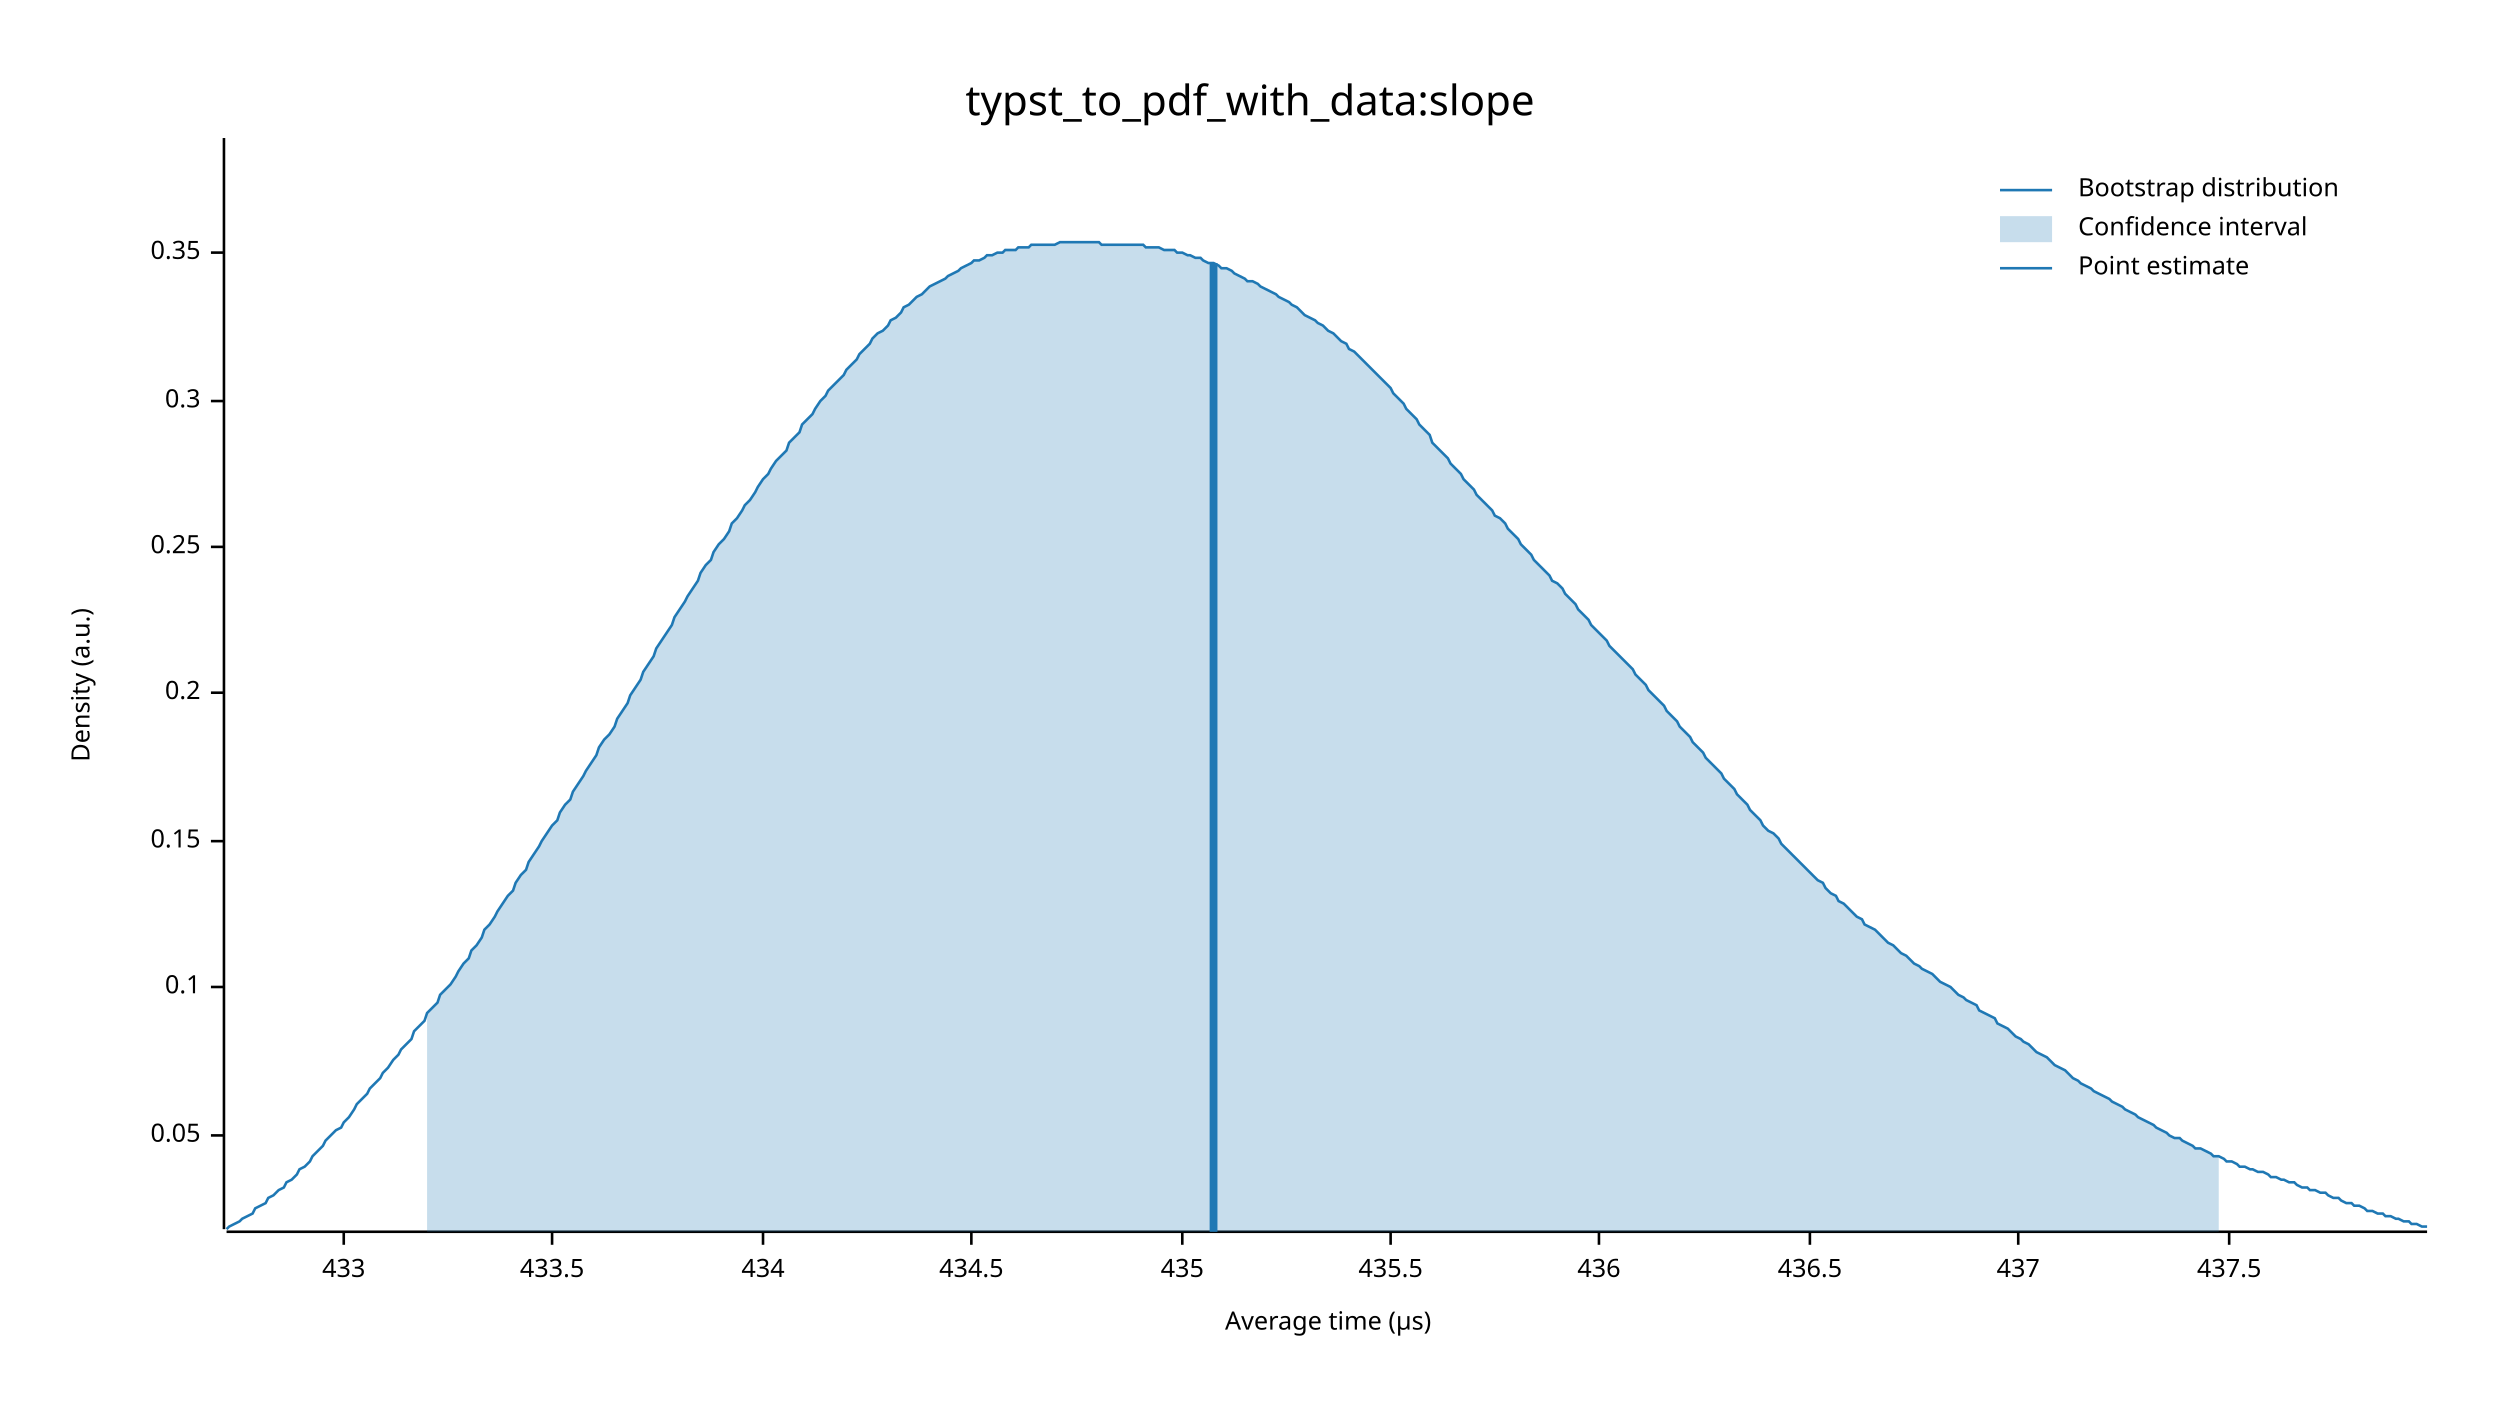
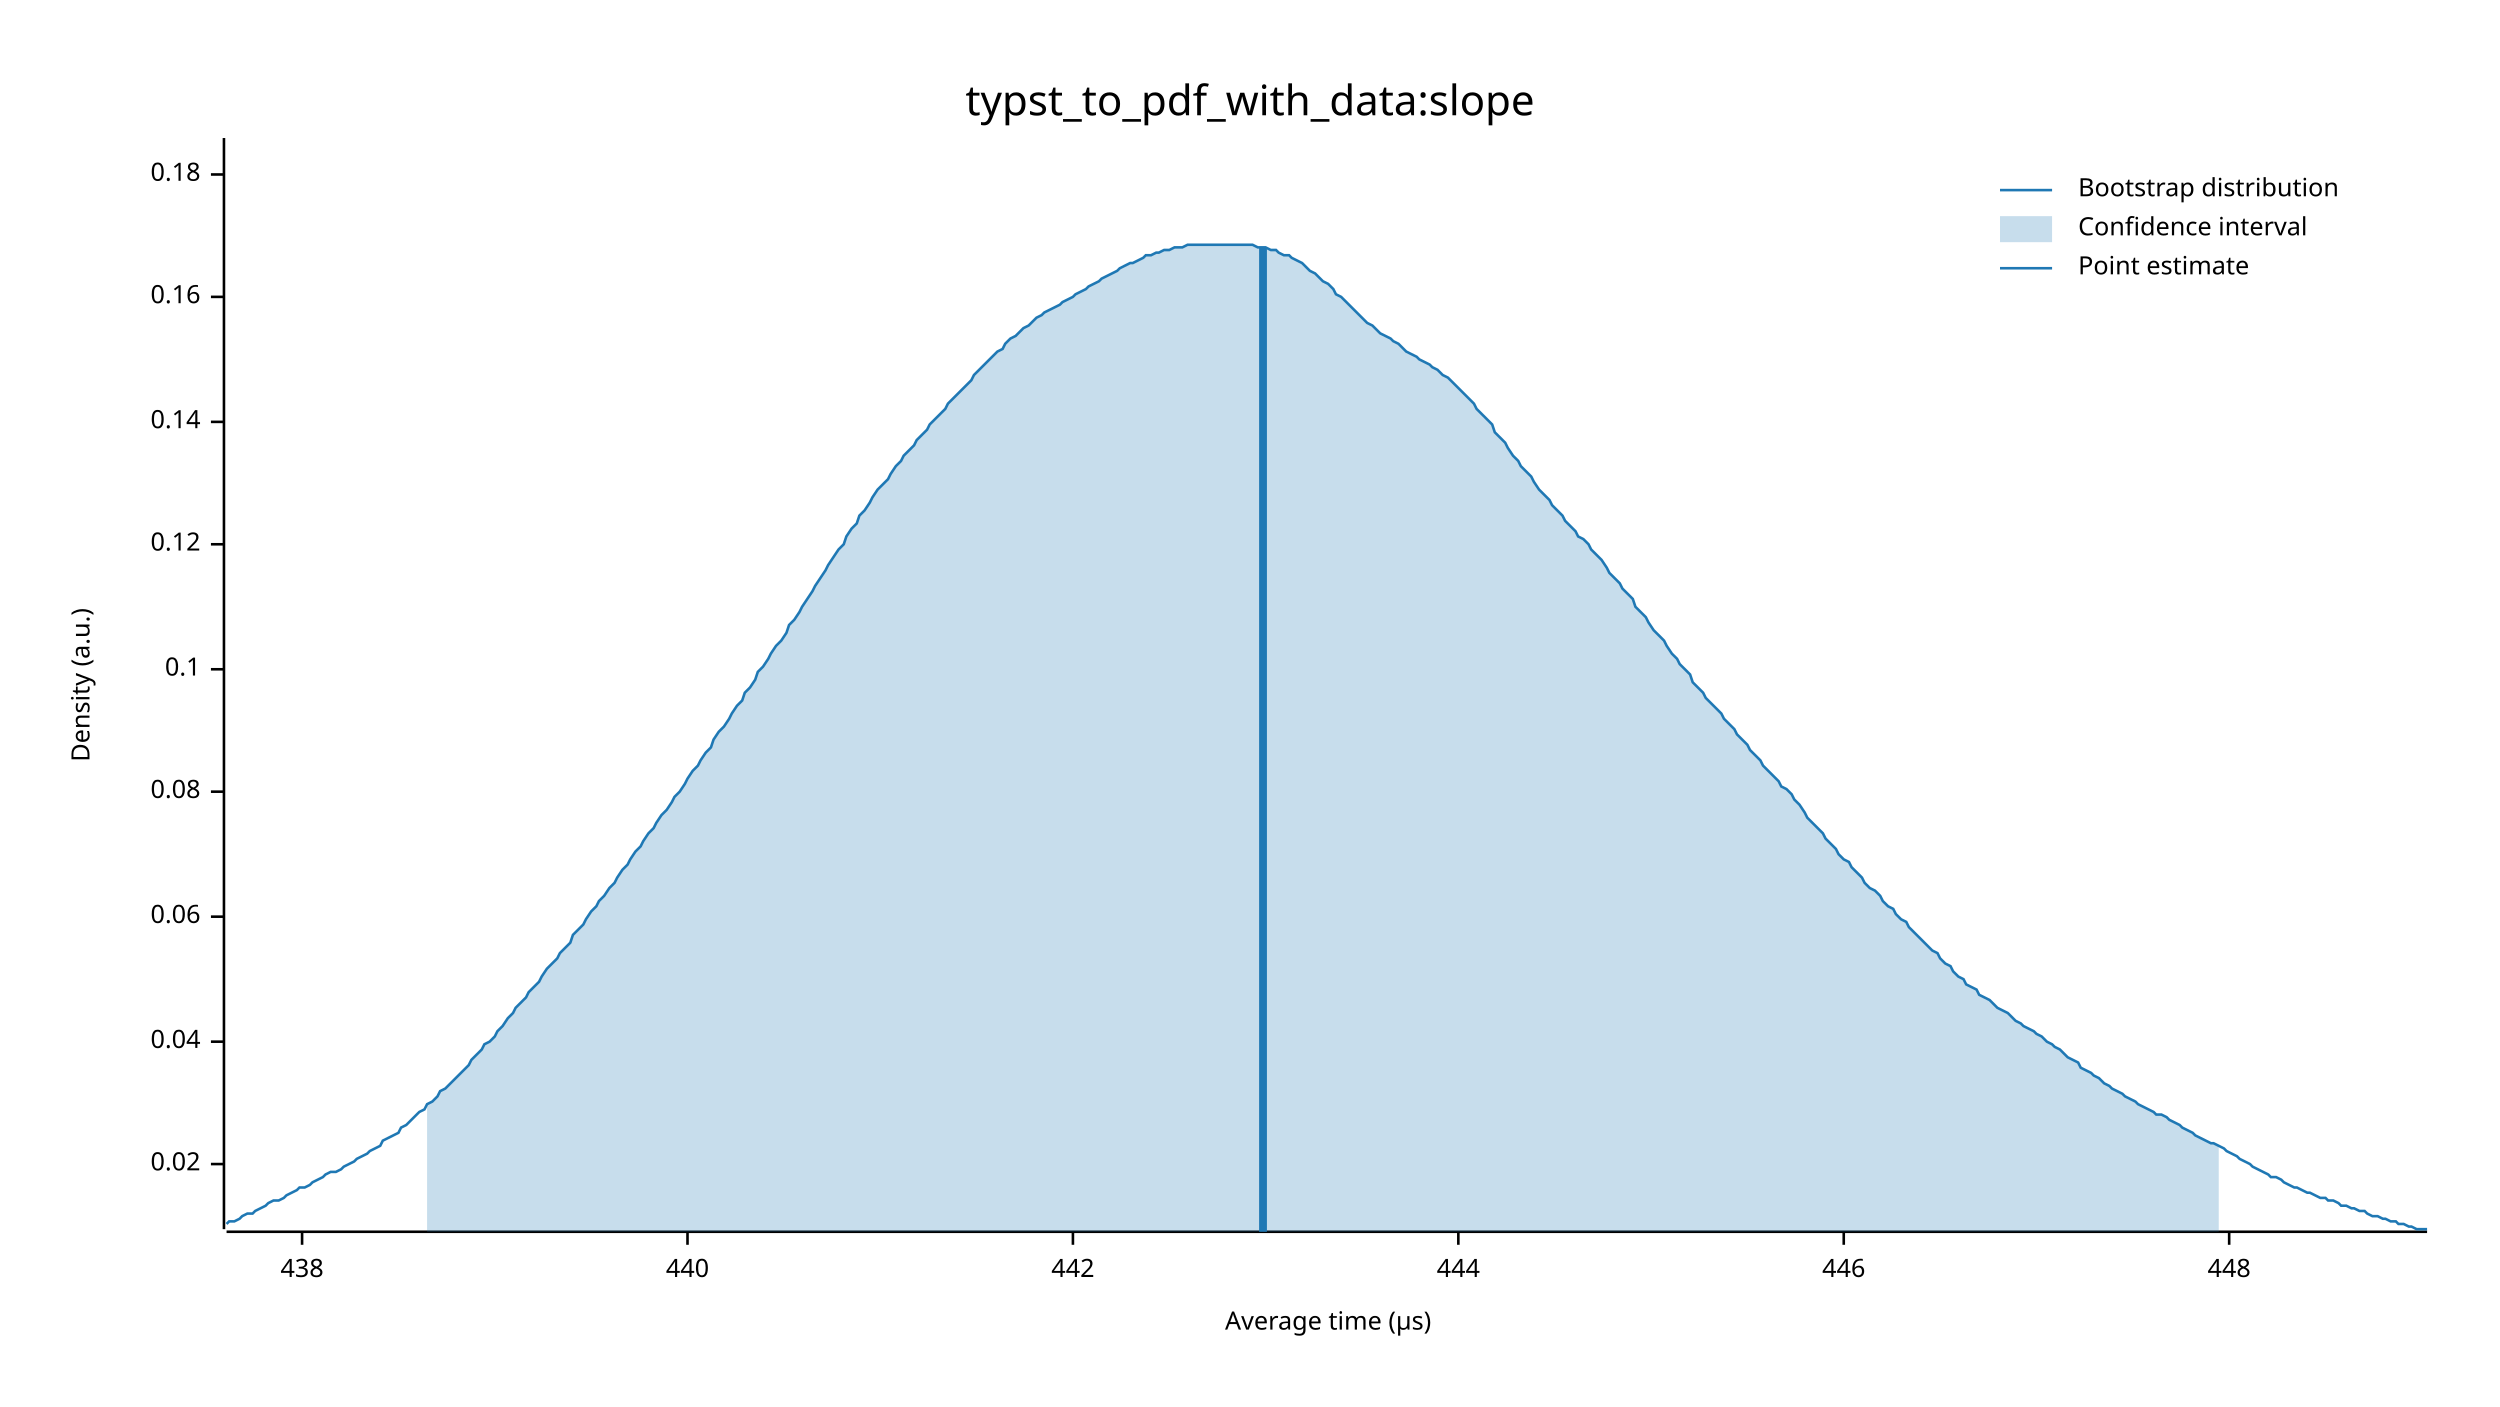
<svg xmlns="http://www.w3.org/2000/svg" width="960" height="540" viewBox="0 0 960 540">
  <text x="480" y="32" dy="0.76em" text-anchor="middle" font-family="sans-serif" font-size="16.129" opacity="1" fill="#000000">
typst_to_pdf_with_data:slope
</text>
  <text x="27" y="263" dy="0.76em" text-anchor="middle" font-family="sans-serif" font-size="9.677" opacity="1" fill="#000000" transform="rotate(270, 27, 263)">
Density (a.u.)
</text>
  <text x="510" y="513" dy="-0.5ex" text-anchor="middle" font-family="sans-serif" font-size="9.677" opacity="1" fill="#000000">
Average time (µs)
</text>
  <polyline fill="none" opacity="1" stroke="#000000" stroke-width="1" points="86,53 86,472 " />
-   <text x="77" y="436" dy="0.5ex" text-anchor="end" font-family="sans-serif" font-size="9.677" opacity="1" fill="#000000">
- 0.05
+   <text x="77" y="447" dy="0.5ex" text-anchor="end" font-family="sans-serif" font-size="9.677" opacity="1" fill="#000000">
+ 0.02
</text>
-   <polyline fill="none" opacity="1" stroke="#000000" stroke-width="1" points="81,436 86,436 " />
-   <text x="77" y="379" dy="0.5ex" text-anchor="end" font-family="sans-serif" font-size="9.677" opacity="1" fill="#000000">
+   <polyline fill="none" opacity="1" stroke="#000000" stroke-width="1" points="81,447 86,447 " />
+   <text x="77" y="400" dy="0.5ex" text-anchor="end" font-family="sans-serif" font-size="9.677" opacity="1" fill="#000000">
+ 0.04
+ </text>
+   <polyline fill="none" opacity="1" stroke="#000000" stroke-width="1" points="81,400 86,400 " />
+   <text x="77" y="352" dy="0.5ex" text-anchor="end" font-family="sans-serif" font-size="9.677" opacity="1" fill="#000000">
+ 0.06
+ </text>
+   <polyline fill="none" opacity="1" stroke="#000000" stroke-width="1" points="81,352 86,352 " />
+   <text x="77" y="304" dy="0.5ex" text-anchor="end" font-family="sans-serif" font-size="9.677" opacity="1" fill="#000000">
+ 0.08
+ </text>
+   <polyline fill="none" opacity="1" stroke="#000000" stroke-width="1" points="81,304 86,304 " />
+   <text x="77" y="257" dy="0.5ex" text-anchor="end" font-family="sans-serif" font-size="9.677" opacity="1" fill="#000000">
0.1
</text>
-   <polyline fill="none" opacity="1" stroke="#000000" stroke-width="1" points="81,379 86,379 " />
-   <text x="77" y="323" dy="0.5ex" text-anchor="end" font-family="sans-serif" font-size="9.677" opacity="1" fill="#000000">
- 0.15
+   <polyline fill="none" opacity="1" stroke="#000000" stroke-width="1" points="81,257 86,257 " />
+   <text x="77" y="209" dy="0.5ex" text-anchor="end" font-family="sans-serif" font-size="9.677" opacity="1" fill="#000000">
+ 0.12
</text>
-   <polyline fill="none" opacity="1" stroke="#000000" stroke-width="1" points="81,323 86,323 " />
-   <text x="77" y="266" dy="0.5ex" text-anchor="end" font-family="sans-serif" font-size="9.677" opacity="1" fill="#000000">
- 0.2
+   <polyline fill="none" opacity="1" stroke="#000000" stroke-width="1" points="81,209 86,209 " />
+   <text x="77" y="162" dy="0.5ex" text-anchor="end" font-family="sans-serif" font-size="9.677" opacity="1" fill="#000000">
+ 0.14
</text>
-   <polyline fill="none" opacity="1" stroke="#000000" stroke-width="1" points="81,266 86,266 " />
-   <text x="77" y="210" dy="0.5ex" text-anchor="end" font-family="sans-serif" font-size="9.677" opacity="1" fill="#000000">
- 0.25
+   <polyline fill="none" opacity="1" stroke="#000000" stroke-width="1" points="81,162 86,162 " />
+   <text x="77" y="114" dy="0.5ex" text-anchor="end" font-family="sans-serif" font-size="9.677" opacity="1" fill="#000000">
+ 0.16
</text>
-   <polyline fill="none" opacity="1" stroke="#000000" stroke-width="1" points="81,210 86,210 " />
-   <text x="77" y="154" dy="0.5ex" text-anchor="end" font-family="sans-serif" font-size="9.677" opacity="1" fill="#000000">
- 0.3
+   <polyline fill="none" opacity="1" stroke="#000000" stroke-width="1" points="81,114 86,114 " />
+   <text x="77" y="67" dy="0.5ex" text-anchor="end" font-family="sans-serif" font-size="9.677" opacity="1" fill="#000000">
+ 0.18
</text>
-   <polyline fill="none" opacity="1" stroke="#000000" stroke-width="1" points="81,154 86,154 " />
-   <text x="77" y="97" dy="0.5ex" text-anchor="end" font-family="sans-serif" font-size="9.677" opacity="1" fill="#000000">
- 0.35
+   <polyline fill="none" opacity="1" stroke="#000000" stroke-width="1" points="81,67 86,67 " />
+   <polyline fill="none" opacity="1" stroke="#000000" stroke-width="1" points="87,473 932,473 " />
+   <text x="116" y="483" dy="0.76em" text-anchor="middle" font-family="sans-serif" font-size="9.677" opacity="1" fill="#000000">
+ 438
</text>
-   <polyline fill="none" opacity="1" stroke="#000000" stroke-width="1" points="81,97 86,97 " />
-   <polyline fill="none" opacity="1" stroke="#000000" stroke-width="1" points="87,473 932,473 " />
-   <text x="132" y="483" dy="0.76em" text-anchor="middle" font-family="sans-serif" font-size="9.677" opacity="1" fill="#000000">
- 433
+   <polyline fill="none" opacity="1" stroke="#000000" stroke-width="1" points="116,473 116,478 " />
+   <text x="264" y="483" dy="0.76em" text-anchor="middle" font-family="sans-serif" font-size="9.677" opacity="1" fill="#000000">
+ 440
</text>
-   <polyline fill="none" opacity="1" stroke="#000000" stroke-width="1" points="132,473 132,478 " />
-   <text x="212" y="483" dy="0.76em" text-anchor="middle" font-family="sans-serif" font-size="9.677" opacity="1" fill="#000000">
- 433.5
+   <polyline fill="none" opacity="1" stroke="#000000" stroke-width="1" points="264,473 264,478 " />
+   <text x="412" y="483" dy="0.76em" text-anchor="middle" font-family="sans-serif" font-size="9.677" opacity="1" fill="#000000">
+ 442
</text>
-   <polyline fill="none" opacity="1" stroke="#000000" stroke-width="1" points="212,473 212,478 " />
-   <text x="293" y="483" dy="0.76em" text-anchor="middle" font-family="sans-serif" font-size="9.677" opacity="1" fill="#000000">
- 434
+   <polyline fill="none" opacity="1" stroke="#000000" stroke-width="1" points="412,473 412,478 " />
+   <text x="560" y="483" dy="0.76em" text-anchor="middle" font-family="sans-serif" font-size="9.677" opacity="1" fill="#000000">
+ 444
</text>
-   <polyline fill="none" opacity="1" stroke="#000000" stroke-width="1" points="293,473 293,478 " />
-   <text x="373" y="483" dy="0.76em" text-anchor="middle" font-family="sans-serif" font-size="9.677" opacity="1" fill="#000000">
- 434.5
+   <polyline fill="none" opacity="1" stroke="#000000" stroke-width="1" points="560,473 560,478 " />
+   <text x="708" y="483" dy="0.76em" text-anchor="middle" font-family="sans-serif" font-size="9.677" opacity="1" fill="#000000">
+ 446
</text>
-   <polyline fill="none" opacity="1" stroke="#000000" stroke-width="1" points="373,473 373,478 " />
-   <text x="454" y="483" dy="0.76em" text-anchor="middle" font-family="sans-serif" font-size="9.677" opacity="1" fill="#000000">
- 435
- </text>
-   <polyline fill="none" opacity="1" stroke="#000000" stroke-width="1" points="454,473 454,478 " />
-   <text x="534" y="483" dy="0.76em" text-anchor="middle" font-family="sans-serif" font-size="9.677" opacity="1" fill="#000000">
- 435.5
- </text>
-   <polyline fill="none" opacity="1" stroke="#000000" stroke-width="1" points="534,473 534,478 " />
-   <text x="614" y="483" dy="0.76em" text-anchor="middle" font-family="sans-serif" font-size="9.677" opacity="1" fill="#000000">
- 436
- </text>
-   <polyline fill="none" opacity="1" stroke="#000000" stroke-width="1" points="614,473 614,478 " />
-   <text x="695" y="483" dy="0.76em" text-anchor="middle" font-family="sans-serif" font-size="9.677" opacity="1" fill="#000000">
- 436.5
- </text>
-   <polyline fill="none" opacity="1" stroke="#000000" stroke-width="1" points="695,473 695,478 " />
-   <text x="775" y="483" dy="0.76em" text-anchor="middle" font-family="sans-serif" font-size="9.677" opacity="1" fill="#000000">
- 437
- </text>
-   <polyline fill="none" opacity="1" stroke="#000000" stroke-width="1" points="775,473 775,478 " />
+   <polyline fill="none" opacity="1" stroke="#000000" stroke-width="1" points="708,473 708,478 " />
  <text x="856" y="483" dy="0.76em" text-anchor="middle" font-family="sans-serif" font-size="9.677" opacity="1" fill="#000000">
- 437.5
+ 448
</text>
  <polyline fill="none" opacity="1" stroke="#000000" stroke-width="1" points="856,473 856,478 " />
-   <polyline fill="none" opacity="1" stroke="#1F78B4" stroke-width="1" points="87,472 88,471 90,470 92,469 93,468 95,467 97,466 98,464 100,463 102,462 103,460 105,459 107,457 109,456 110,454 112,453 114,451 115,449 117,448 119,446 120,444 122,442 124,440 125,438 127,436 129,434 131,433 132,431 134,429 136,426 137,424 139,422 141,420 142,418 144,416 146,414 147,412 149,410 151,407 153,405 154,403 156,401 158,399 159,396 161,394 163,392 164,389 166,387 168,385 169,382 171,380 173,378 175,375 176,373 178,370 180,368 181,365 183,363 185,360 186,357 188,355 190,352 191,350 193,347 195,344 197,342 198,339 200,336 202,334 203,331 205,328 207,325 208,323 210,320 212,317 214,315 215,312 217,309 219,307 220,304 222,301 224,298 225,296 227,293 229,290 230,287 232,284 234,282 236,279 237,276 239,273 241,270 242,267 244,264 246,261 247,258 249,255 251,252 252,249 254,246 256,243 258,240 259,237 261,234 263,231 264,229 266,226 268,223 269,220 271,217 273,215 274,212 276,209 278,207 280,204 281,201 283,199 285,196 286,194 288,192 290,189 291,187 293,184 295,182 296,180 298,177 300,175 302,173 303,170 305,168 307,166 308,163 310,161 312,159 313,157 315,154 317,152 318,150 320,148 322,146 324,144 325,142 327,140 329,138 330,136 332,134 334,132 335,130 337,128 339,127 341,125 342,123 344,122 346,120 347,118 349,117 351,115 352,114 354,113 356,111 357,110 359,109 361,108 363,107 364,106 366,105 368,104 369,103 371,102 373,101 374,100 376,100 378,99 379,98 381,98 383,97 385,97 386,96 388,96 390,96 391,95 393,95 395,95 396,94 398,94 400,94 401,94 403,94 405,94 407,93 408,93 410,93 412,93 413,93 415,93 417,93 418,93 420,93 422,93 423,94 425,94 427,94 429,94 430,94 432,94 434,94 435,94 437,94 439,94 440,95 442,95 444,95 445,95 447,96 449,96 451,96 452,97 454,97 456,98 457,98 459,99 461,99 462,100 464,101 466,101 468,102 469,103 471,103 473,104 474,105 476,106 478,107 479,108 481,108 483,109 484,110 486,111 488,112 490,113 491,114 493,115 495,116 496,117 498,118 500,120 501,121 503,122 505,123 506,124 508,125 510,127 512,128 513,129 515,131 517,132 518,134 520,135 522,137 523,138 525,140 527,142 528,143 530,145 532,147 534,149 535,151 537,153 539,155 540,157 542,159 544,161 545,163 547,165 549,167 550,170 552,172 554,174 556,176 557,178 559,180 561,182 562,184 564,186 566,188 567,190 569,192 571,194 573,196 574,198 576,199 578,201 579,203 581,205 583,207 584,209 586,211 588,213 589,215 591,217 593,219 595,221 596,223 598,224 600,226 601,228 603,230 605,232 606,234 608,236 610,238 611,240 613,242 615,244 617,246 618,248 620,250 622,252 623,253 625,255 627,257 628,259 630,261 632,263 633,265 635,267 637,269 639,271 640,273 642,275 644,277 645,279 647,281 649,283 650,285 652,287 654,289 655,291 657,293 659,295 661,297 662,299 664,301 666,303 667,305 669,307 671,309 672,311 674,313 676,315 677,317 679,319 681,320 683,322 684,324 686,326 688,328 689,329 691,331 693,333 694,334 696,336 698,338 700,339 701,341 703,343 705,344 706,346 708,347 710,349 711,350 713,352 715,353 716,355 718,356 720,357 722,359 723,360 725,362 727,363 728,364 730,366 732,367 733,368 735,370 737,371 738,372 740,373 742,374 744,376 745,377 747,378 749,379 750,380 752,382 754,383 755,384 757,385 759,386 760,388 762,389 764,390 766,391 767,393 769,394 771,395 772,396 774,398 776,399 777,400 779,401 781,403 782,404 784,405 786,406 788,408 789,409 791,410 793,411 794,412 796,414 798,415 799,416 801,417 803,418 804,419 806,420 808,421 810,422 811,423 813,424 815,425 816,426 818,427 820,428 821,429 823,430 825,431 827,432 828,433 830,434 832,435 833,436 835,437 837,437 838,438 840,439 842,440 843,441 845,441 847,442 849,443 850,444 852,444 854,445 855,446 857,446 859,447 860,448 862,448 864,449 865,449 867,450 869,450 871,451 872,452 874,452 876,453 877,453 879,454 881,454 882,455 884,456 886,456 887,457 889,457 891,458 893,458 894,459 896,460 898,460 899,461 901,462 903,462 904,463 906,463 908,464 909,465 911,465 913,466 915,466 916,467 918,467 920,468 921,468 923,469 925,469 926,470 928,470 930,471 932,471 " />
-   <polygon opacity="0.25" fill="#1F78B4" points="164,389 166,387 168,385 169,382 171,380 173,378 175,375 176,373 178,370 180,368 181,365 183,363 185,360 186,357 188,355 190,352 191,350 193,347 195,344 197,342 198,339 200,336 202,334 203,331 205,328 207,325 208,323 210,320 212,317 214,315 215,312 217,309 219,307 220,304 222,301 224,298 225,296 227,293 229,290 230,287 232,284 234,282 236,279 237,276 239,273 241,270 242,267 244,264 246,261 247,258 249,255 251,252 252,249 254,246 256,243 258,240 259,237 261,234 263,231 264,229 266,226 268,223 269,220 271,217 273,215 274,212 276,209 278,207 280,204 281,201 283,199 285,196 286,194 288,192 290,189 291,187 293,184 295,182 296,180 298,177 300,175 302,173 303,170 305,168 307,166 308,163 310,161 312,159 313,157 315,154 317,152 318,150 320,148 322,146 324,144 325,142 327,140 329,138 330,136 332,134 334,132 335,130 337,128 339,127 341,125 342,123 344,122 346,120 347,118 349,117 351,115 352,114 354,113 356,111 357,110 359,109 361,108 363,107 364,106 366,105 368,104 369,103 371,102 373,101 374,100 376,100 378,99 379,98 381,98 383,97 385,97 386,96 388,96 390,96 391,95 393,95 395,95 396,94 398,94 400,94 401,94 403,94 405,94 407,93 408,93 410,93 412,93 413,93 415,93 417,93 418,93 420,93 422,93 423,94 425,94 427,94 429,94 430,94 432,94 434,94 435,94 437,94 439,94 440,95 442,95 444,95 445,95 447,96 449,96 451,96 452,97 454,97 456,98 457,98 459,99 461,99 462,100 464,101 466,101 468,102 469,103 471,103 473,104 474,105 476,106 478,107 479,108 481,108 483,109 484,110 486,111 488,112 490,113 491,114 493,115 495,116 496,117 498,118 500,120 501,121 503,122 505,123 506,124 508,125 510,127 512,128 513,129 515,131 517,132 518,134 520,135 522,137 523,138 525,140 527,142 528,143 530,145 532,147 534,149 535,151 537,153 539,155 540,157 542,159 544,161 545,163 547,165 549,167 550,170 552,172 554,174 556,176 557,178 559,180 561,182 562,184 564,186 566,188 567,190 569,192 571,194 573,196 574,198 576,199 578,201 579,203 581,205 583,207 584,209 586,211 588,213 589,215 591,217 593,219 595,221 596,223 598,224 600,226 601,228 603,230 605,232 606,234 608,236 610,238 611,240 613,242 615,244 617,246 618,248 620,250 622,252 623,253 625,255 627,257 628,259 630,261 632,263 633,265 635,267 637,269 639,271 640,273 642,275 644,277 645,279 647,281 649,283 650,285 652,287 654,289 655,291 657,293 659,295 661,297 662,299 664,301 666,303 667,305 669,307 671,309 672,311 674,313 676,315 677,317 679,319 681,320 683,322 684,324 686,326 688,328 689,329 691,331 693,333 694,334 696,336 698,338 700,339 701,341 703,343 705,344 706,346 708,347 710,349 711,350 713,352 715,353 716,355 718,356 720,357 722,359 723,360 725,362 727,363 728,364 730,366 732,367 733,368 735,370 737,371 738,372 740,373 742,374 744,376 745,377 747,378 749,379 750,380 752,382 754,383 755,384 757,385 759,386 760,388 762,389 764,390 766,391 767,393 769,394 771,395 772,396 774,398 776,399 777,400 779,401 781,403 782,404 784,405 786,406 788,408 789,409 791,410 793,411 794,412 796,414 798,415 799,416 801,417 803,418 804,419 806,420 808,421 810,422 811,423 813,424 815,425 816,426 818,427 820,428 821,429 823,430 825,431 827,432 828,433 830,434 832,435 833,436 835,437 837,437 838,438 840,439 842,440 843,441 845,441 847,442 849,443 850,444 852,444 852,473 164,473 " />
-   <polyline fill="none" opacity="1" stroke="#1F78B4" stroke-width="3" points="466,473 466,101 " />
+   <polyline fill="none" opacity="1" stroke="#1F78B4" stroke-width="1" points="87,470 88,469 90,469 92,468 93,467 95,466 97,466 98,465 100,464 102,463 103,462 105,461 107,461 109,460 110,459 112,458 114,457 115,456 117,456 119,455 120,454 122,453 124,452 125,451 127,450 129,450 131,449 132,448 134,447 136,446 137,445 139,444 141,443 142,442 144,441 146,440 147,438 149,437 151,436 153,435 154,433 156,432 158,430 159,429 161,427 163,426 164,424 166,423 168,421 169,419 171,418 173,416 175,414 176,413 178,411 180,409 181,407 183,405 185,403 186,401 188,400 190,398 191,396 193,394 195,391 197,389 198,387 200,385 202,383 203,381 205,379 207,377 208,375 210,372 212,370 214,368 215,366 217,364 219,362 220,359 222,357 224,355 225,353 227,350 229,348 230,346 232,344 234,341 236,339 237,337 239,334 241,332 242,330 244,327 246,325 247,323 249,320 251,318 252,316 254,313 256,311 258,308 259,306 261,304 263,301 264,299 266,296 268,294 269,292 271,289 273,287 274,284 276,281 278,279 280,276 281,274 283,271 285,269 286,266 288,264 290,261 291,258 293,256 295,253 296,251 298,248 300,246 302,243 303,240 305,238 307,235 308,233 310,230 312,227 313,225 315,222 317,219 318,217 320,214 322,211 324,209 325,206 327,203 329,201 330,198 332,196 334,193 335,191 337,188 339,186 341,184 342,182 344,179 346,177 347,175 349,173 351,171 352,169 354,167 356,165 357,163 359,161 361,159 363,157 364,155 366,153 368,151 369,150 371,148 373,146 374,144 376,142 378,140 379,139 381,137 383,135 385,134 386,132 388,130 390,129 391,128 393,126 395,125 396,124 398,122 400,121 401,120 403,119 405,118 407,117 408,116 410,115 412,114 413,113 415,112 417,111 418,110 420,109 422,108 423,107 425,106 427,105 429,104 430,103 432,102 434,101 435,101 437,100 439,99 440,98 442,98 444,97 445,97 447,96 449,96 451,95 452,95 454,95 456,94 457,94 459,94 461,94 462,94 464,94 466,94 468,94 469,94 471,94 473,94 474,94 476,94 478,94 479,94 481,94 483,95 484,95 486,95 488,96 490,96 491,97 493,98 495,98 496,99 498,100 500,101 501,102 503,104 505,105 506,106 508,108 510,109 512,111 513,113 515,114 517,116 518,117 520,119 522,121 523,122 525,124 527,125 528,126 530,128 532,129 534,130 535,131 537,132 539,134 540,135 542,136 544,137 545,138 547,139 549,140 550,141 552,142 554,144 556,145 557,146 559,148 561,150 562,151 564,153 566,155 567,157 569,159 571,161 573,163 574,166 576,168 578,170 579,172 581,175 583,177 584,179 586,181 588,183 589,185 591,188 593,190 595,192 596,194 598,196 600,198 601,200 603,202 605,204 606,206 608,207 610,209 611,211 613,213 615,215 617,218 618,220 620,222 622,224 623,226 625,228 627,230 628,233 630,235 632,237 633,239 635,242 637,244 639,246 640,248 642,251 644,253 645,255 647,257 649,259 650,262 652,264 654,266 655,268 657,270 659,272 661,274 662,276 664,278 666,280 667,282 669,284 671,286 672,288 674,290 676,292 677,294 679,296 681,298 683,300 684,302 686,303 688,305 689,307 691,309 693,312 694,314 696,316 698,318 700,320 701,322 703,324 705,326 706,328 708,330 710,331 711,333 713,335 715,337 716,339 718,341 720,342 722,344 723,346 725,348 727,349 728,351 730,353 732,354 733,356 735,358 737,360 738,361 740,363 742,365 744,366 745,368 747,370 749,371 750,373 752,375 754,376 755,378 757,379 759,380 760,382 762,383 764,384 766,386 767,387 769,388 771,389 772,390 774,392 776,393 777,394 779,395 781,396 782,397 784,398 786,400 788,401 789,402 791,403 793,405 794,406 796,407 798,408 799,410 801,411 803,412 804,413 806,414 808,416 810,417 811,418 813,419 815,420 816,421 818,422 820,423 821,424 823,425 825,426 827,427 828,428 830,428 832,429 833,430 835,431 837,432 838,433 840,434 842,435 843,436 845,437 847,438 849,439 850,439 852,440 854,441 855,442 857,443 859,444 860,445 862,446 864,447 865,448 867,449 869,450 871,451 872,452 874,452 876,453 877,454 879,455 881,456 882,456 884,457 886,458 887,458 889,459 891,460 893,460 894,461 896,461 898,462 899,463 901,463 903,464 904,464 906,465 908,465 909,466 911,467 913,467 915,468 916,468 918,469 920,469 921,470 923,470 925,471 926,471 928,472 930,472 932,472 " />
+   <polygon opacity="0.25" fill="#1F78B4" points="164,424 166,423 168,421 169,419 171,418 173,416 175,414 176,413 178,411 180,409 181,407 183,405 185,403 186,401 188,400 190,398 191,396 193,394 195,391 197,389 198,387 200,385 202,383 203,381 205,379 207,377 208,375 210,372 212,370 214,368 215,366 217,364 219,362 220,359 222,357 224,355 225,353 227,350 229,348 230,346 232,344 234,341 236,339 237,337 239,334 241,332 242,330 244,327 246,325 247,323 249,320 251,318 252,316 254,313 256,311 258,308 259,306 261,304 263,301 264,299 266,296 268,294 269,292 271,289 273,287 274,284 276,281 278,279 280,276 281,274 283,271 285,269 286,266 288,264 290,261 291,258 293,256 295,253 296,251 298,248 300,246 302,243 303,240 305,238 307,235 308,233 310,230 312,227 313,225 315,222 317,219 318,217 320,214 322,211 324,209 325,206 327,203 329,201 330,198 332,196 334,193 335,191 337,188 339,186 341,184 342,182 344,179 346,177 347,175 349,173 351,171 352,169 354,167 356,165 357,163 359,161 361,159 363,157 364,155 366,153 368,151 369,150 371,148 373,146 374,144 376,142 378,140 379,139 381,137 383,135 385,134 386,132 388,130 390,129 391,128 393,126 395,125 396,124 398,122 400,121 401,120 403,119 405,118 407,117 408,116 410,115 412,114 413,113 415,112 417,111 418,110 420,109 422,108 423,107 425,106 427,105 429,104 430,103 432,102 434,101 435,101 437,100 439,99 440,98 442,98 444,97 445,97 447,96 449,96 451,95 452,95 454,95 456,94 457,94 459,94 461,94 462,94 464,94 466,94 468,94 469,94 471,94 473,94 474,94 476,94 478,94 479,94 481,94 483,95 484,95 486,95 488,96 490,96 491,97 493,98 495,98 496,99 498,100 500,101 501,102 503,104 505,105 506,106 508,108 510,109 512,111 513,113 515,114 517,116 518,117 520,119 522,121 523,122 525,124 527,125 528,126 530,128 532,129 534,130 535,131 537,132 539,134 540,135 542,136 544,137 545,138 547,139 549,140 550,141 552,142 554,144 556,145 557,146 559,148 561,150 562,151 564,153 566,155 567,157 569,159 571,161 573,163 574,166 576,168 578,170 579,172 581,175 583,177 584,179 586,181 588,183 589,185 591,188 593,190 595,192 596,194 598,196 600,198 601,200 603,202 605,204 606,206 608,207 610,209 611,211 613,213 615,215 617,218 618,220 620,222 622,224 623,226 625,228 627,230 628,233 630,235 632,237 633,239 635,242 637,244 639,246 640,248 642,251 644,253 645,255 647,257 649,259 650,262 652,264 654,266 655,268 657,270 659,272 661,274 662,276 664,278 666,280 667,282 669,284 671,286 672,288 674,290 676,292 677,294 679,296 681,298 683,300 684,302 686,303 688,305 689,307 691,309 693,312 694,314 696,316 698,318 700,320 701,322 703,324 705,326 706,328 708,330 710,331 711,333 713,335 715,337 716,339 718,341 720,342 722,344 723,346 725,348 727,349 728,351 730,353 732,354 733,356 735,358 737,360 738,361 740,363 742,365 744,366 745,368 747,370 749,371 750,373 752,375 754,376 755,378 757,379 759,380 760,382 762,383 764,384 766,386 767,387 769,388 771,389 772,390 774,392 776,393 777,394 779,395 781,396 782,397 784,398 786,400 788,401 789,402 791,403 793,405 794,406 796,407 798,408 799,410 801,411 803,412 804,413 806,414 808,416 810,417 811,418 813,419 815,420 816,421 818,422 820,423 821,424 823,425 825,426 827,427 828,428 830,428 832,429 833,430 835,431 837,432 838,433 840,434 842,435 843,436 845,437 847,438 849,439 850,439 852,440 852,473 164,473 " />
+   <polyline fill="none" opacity="1" stroke="#1F78B4" stroke-width="3" points="485,473 485,95 " />
  <text x="798" y="68" dy="0.76em" text-anchor="start" font-family="sans-serif" font-size="9.677" opacity="1" fill="#000000">
Bootstrap distribution
</text>
  <text x="798" y="83" dy="0.76em" text-anchor="start" font-family="sans-serif" font-size="9.677" opacity="1" fill="#000000">
Confidence interval
</text>
  <text x="798" y="98" dy="0.76em" text-anchor="start" font-family="sans-serif" font-size="9.677" opacity="1" fill="#000000">
Point estimate
</text>
  <polyline fill="none" opacity="1" stroke="#1F78B4" stroke-width="1" points="768,73 788,73 " />
  <rect x="768" y="83" width="20" height="10" opacity="0.25" fill="#1F78B4" stroke="none" />
  <polyline fill="none" opacity="1" stroke="#1F78B4" stroke-width="1" points="768,103 788,103 " />
</svg>
